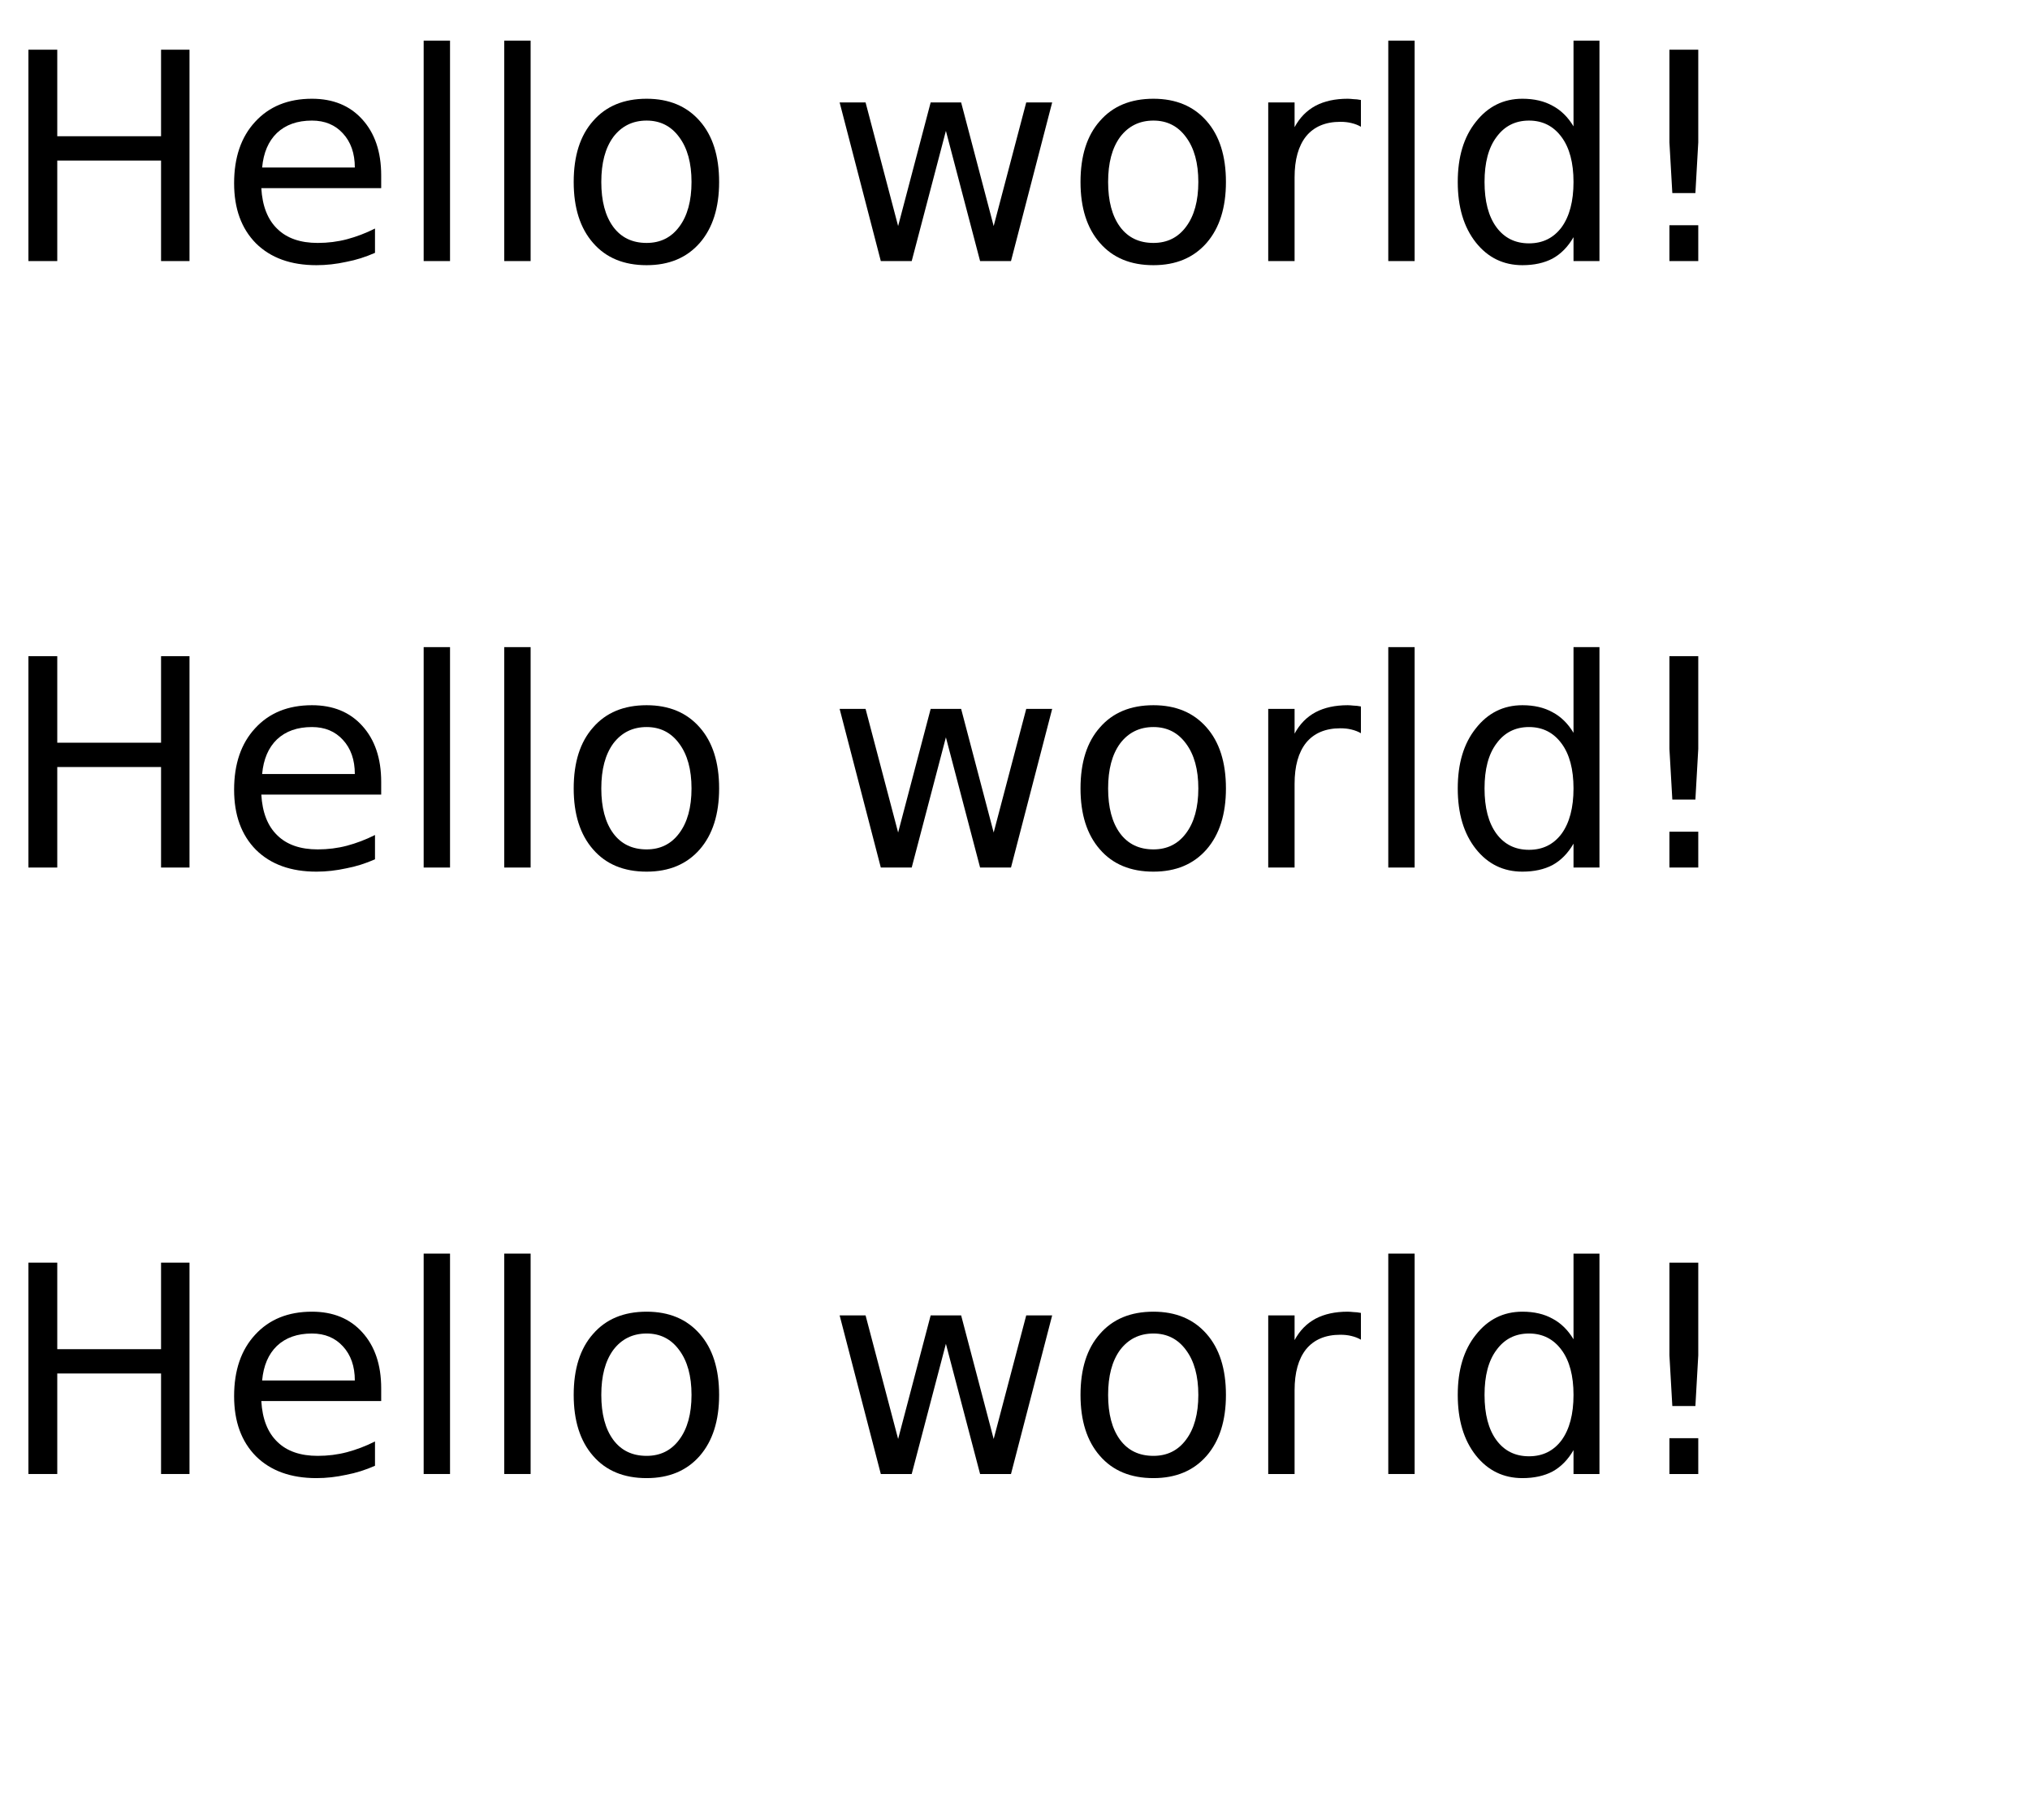
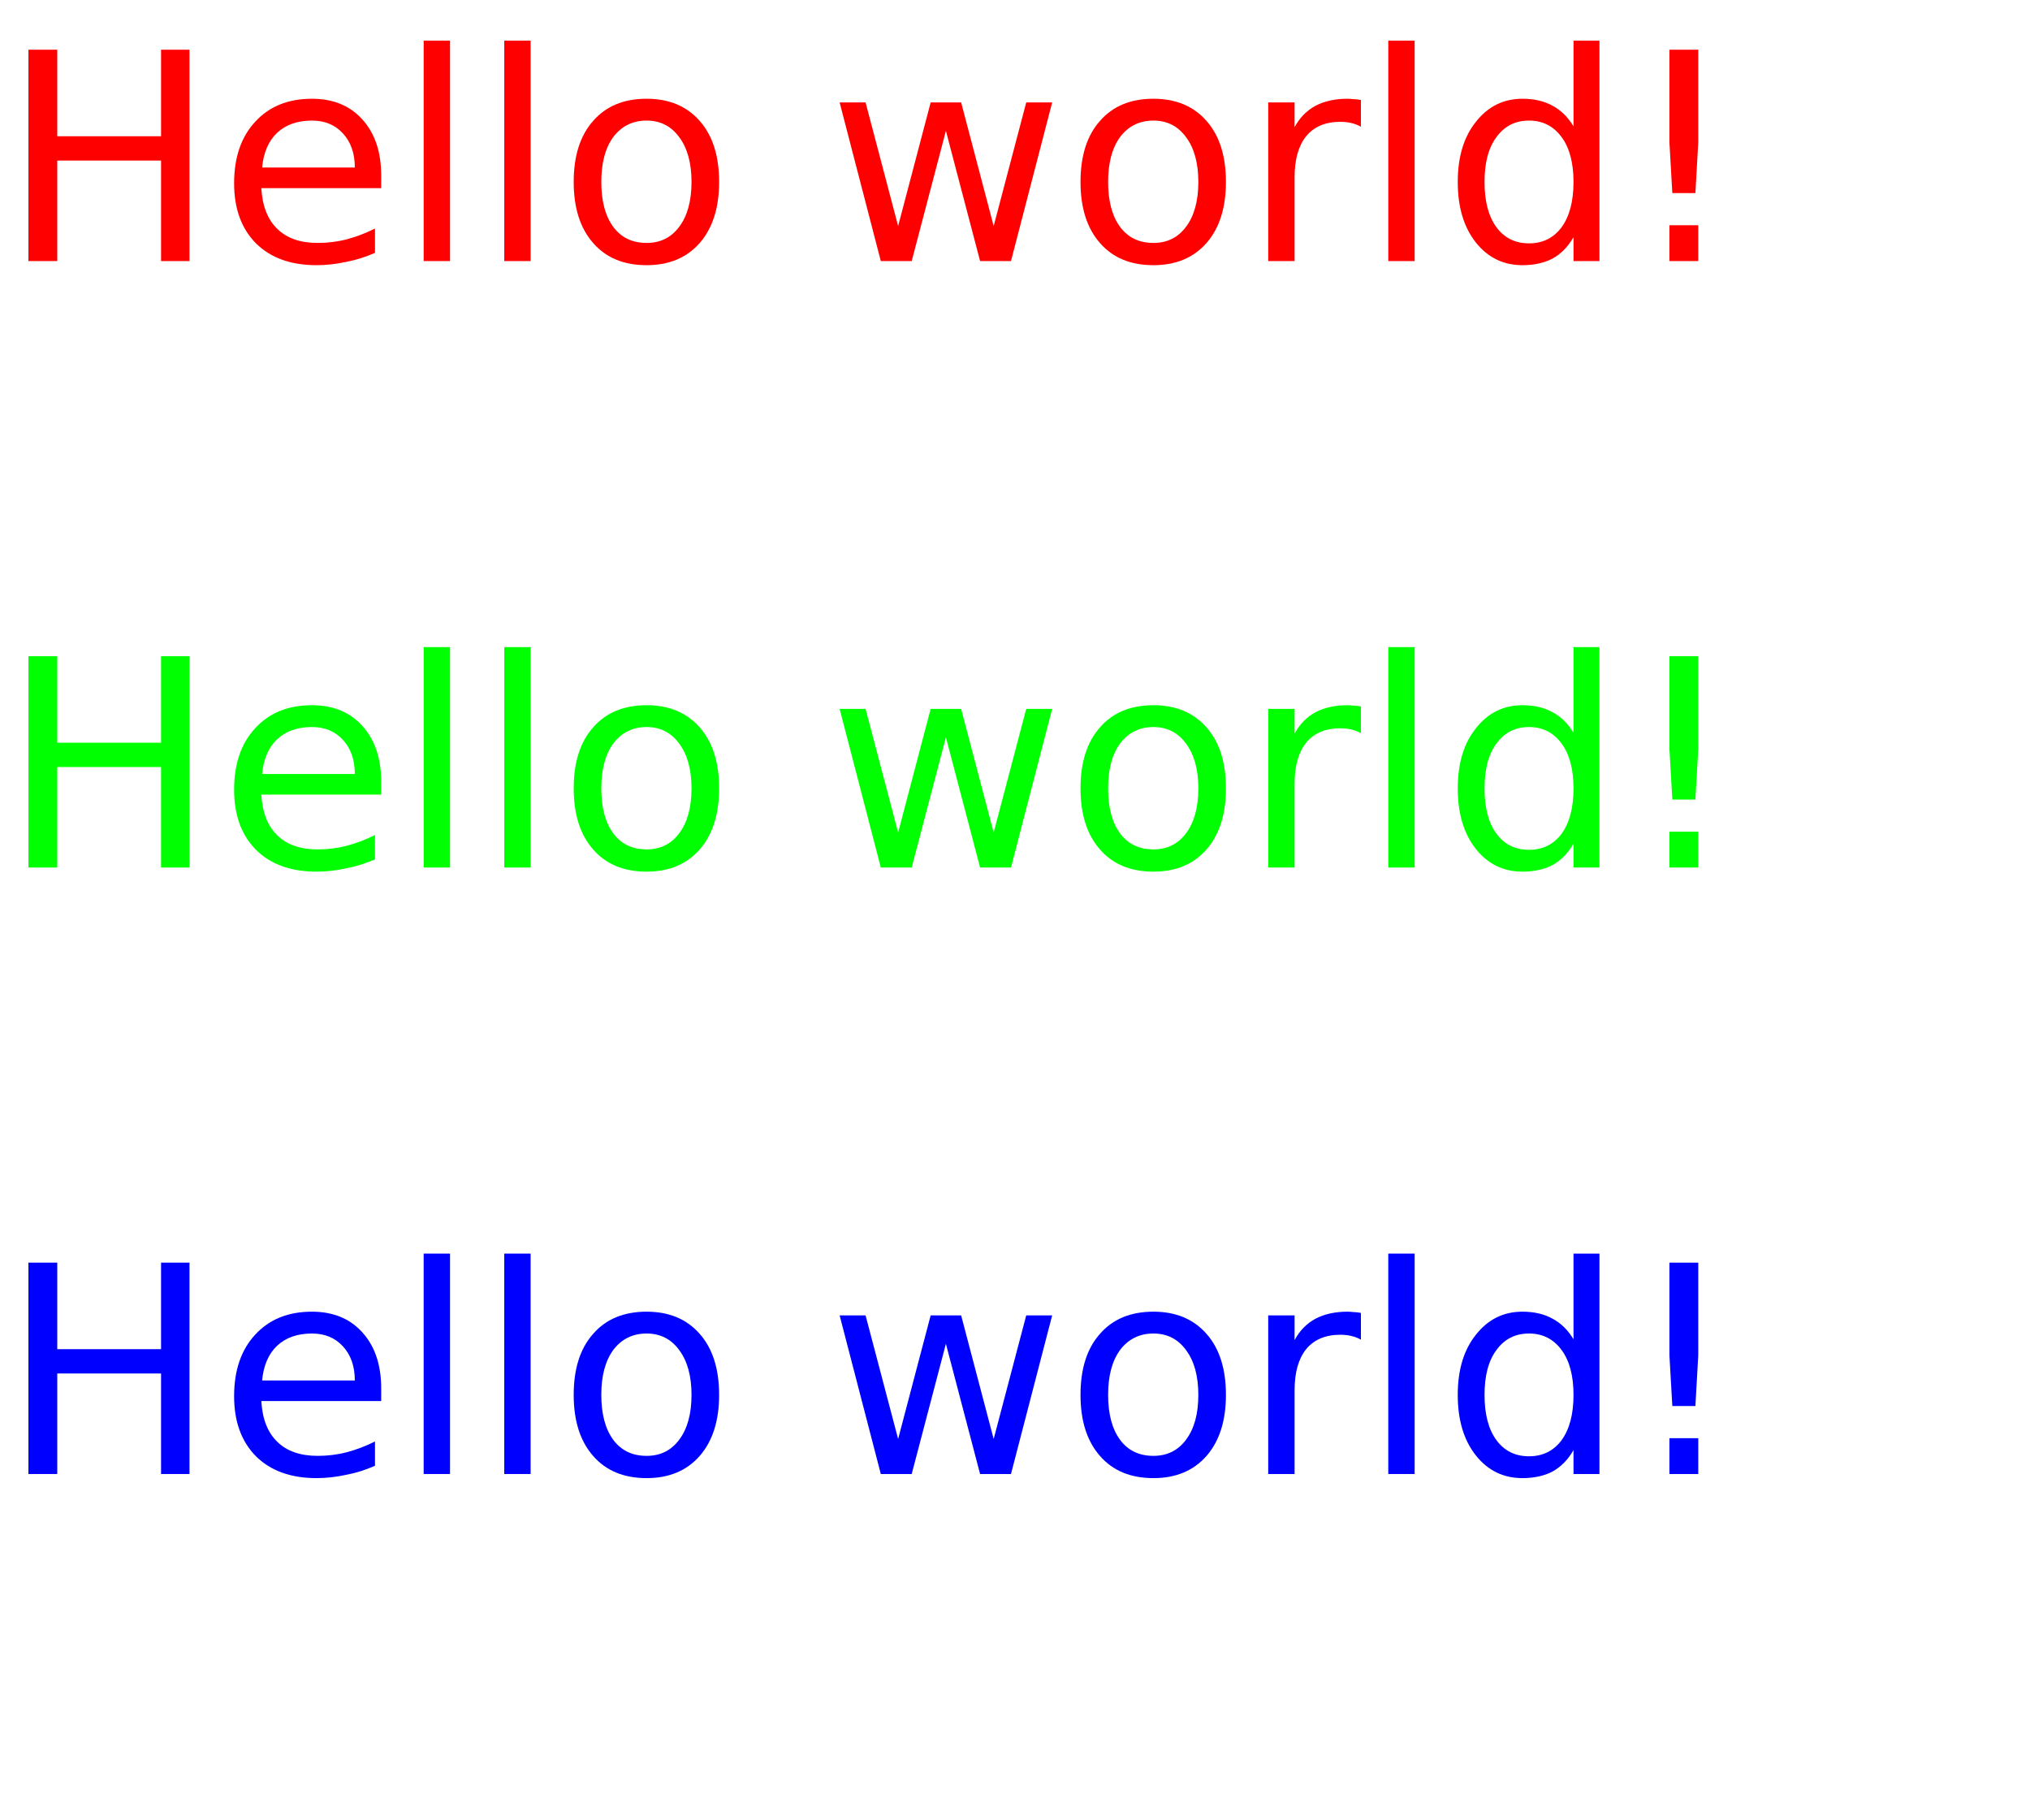
<svg xmlns="http://www.w3.org/2000/svg" xmlns:xlink="http://www.w3.org/1999/xlink" width="77pt" height="69pt" viewBox="0 0 77 69" version="1.1">
  <defs>
    <g>
      <symbol overflow="visible" id="glyph0-0">
        <path style="stroke:none;" d="M 0.547 1.938 L 0.547 -7.75 L 6.047 -7.75 L 6.047 1.938 Z M 1.172 1.328 L 5.438 1.328 L 5.438 -7.141 L 1.172 -7.141 Z M 1.172 1.328 " />
      </symbol>
      <symbol overflow="visible" id="glyph0-1">
        <path style="stroke:none;" d="M 1.078 -8.016 L 2.172 -8.016 L 2.172 -4.734 L 6.109 -4.734 L 6.109 -8.016 L 7.188 -8.016 L 7.188 0 L 6.109 0 L 6.109 -3.812 L 2.172 -3.812 L 2.172 0 L 1.078 0 Z M 1.078 -8.016 " />
      </symbol>
      <symbol overflow="visible" id="glyph0-2">
        <path style="stroke:none;" d="M 6.188 -3.25 L 6.188 -2.766 L 1.641 -2.766 C 1.68 -2.086 1.883 -1.57 2.25 -1.219 C 2.613 -0.863 3.125 -0.688 3.781 -0.688 C 4.164 -0.688 4.535 -0.734 4.891 -0.828 C 5.242 -0.922 5.598 -1.055 5.953 -1.234 L 5.953 -0.312 C 5.598 -0.156 5.234 -0.039 4.859 0.031 C 4.484 0.113 4.109 0.156 3.734 0.156 C 2.766 0.156 2 -0.117 1.438 -0.672 C 0.883 -1.234 0.609 -1.992 0.609 -2.953 C 0.609 -3.93 0.875 -4.707 1.406 -5.281 C 1.938 -5.863 2.656 -6.156 3.562 -6.156 C 4.363 -6.156 5 -5.895 5.469 -5.375 C 5.945 -4.852 6.188 -4.145 6.188 -3.25 Z M 5.188 -3.547 C 5.188 -4.086 5.035 -4.52 4.734 -4.844 C 4.441 -5.164 4.051 -5.328 3.562 -5.328 C 3.008 -5.328 2.566 -5.172 2.234 -4.859 C 1.91 -4.547 1.723 -4.109 1.672 -3.547 Z M 5.188 -3.547 " />
      </symbol>
      <symbol overflow="visible" id="glyph0-3">
        <path style="stroke:none;" d="M 1.031 -8.359 L 2.031 -8.359 L 2.031 0 L 1.031 0 Z M 1.031 -8.359 " />
      </symbol>
      <symbol overflow="visible" id="glyph0-4">
        <path style="stroke:none;" d="M 3.375 -5.328 C 2.844 -5.328 2.422 -5.117 2.109 -4.703 C 1.805 -4.285 1.656 -3.719 1.656 -3 C 1.656 -2.281 1.805 -1.711 2.109 -1.297 C 2.41 -0.891 2.832 -0.688 3.375 -0.688 C 3.895 -0.688 4.305 -0.891 4.609 -1.297 C 4.922 -1.711 5.078 -2.281 5.078 -3 C 5.078 -3.719 4.922 -4.285 4.609 -4.703 C 4.305 -5.117 3.895 -5.328 3.375 -5.328 Z M 3.375 -6.156 C 4.227 -6.156 4.898 -5.875 5.391 -5.312 C 5.879 -4.758 6.125 -3.988 6.125 -3 C 6.125 -2.02 5.879 -1.25 5.391 -0.688 C 4.898 -0.125 4.227 0.156 3.375 0.156 C 2.508 0.156 1.832 -0.125 1.344 -0.688 C 0.852 -1.25 0.609 -2.02 0.609 -3 C 0.609 -3.988 0.852 -4.758 1.344 -5.312 C 1.832 -5.875 2.508 -6.156 3.375 -6.156 Z M 3.375 -6.156 " />
      </symbol>
      <symbol overflow="visible" id="glyph0-5">
        <path style="stroke:none;" d="" />
      </symbol>
      <symbol overflow="visible" id="glyph0-6">
        <path style="stroke:none;" d="M 0.469 -6.016 L 1.453 -6.016 L 2.688 -1.328 L 3.922 -6.016 L 5.078 -6.016 L 6.312 -1.328 L 7.547 -6.016 L 8.531 -6.016 L 6.969 0 L 5.797 0 L 4.5 -4.938 L 3.203 0 L 2.031 0 Z M 0.469 -6.016 " />
      </symbol>
      <symbol overflow="visible" id="glyph0-7">
        <path style="stroke:none;" d="M 4.516 -5.094 C 4.41 -5.156 4.289 -5.203 4.156 -5.234 C 4.031 -5.266 3.891 -5.281 3.734 -5.281 C 3.172 -5.281 2.738 -5.098 2.438 -4.734 C 2.145 -4.367 2 -3.848 2 -3.172 L 2 0 L 1 0 L 1 -6.016 L 2 -6.016 L 2 -5.078 C 2.195 -5.441 2.461 -5.711 2.797 -5.891 C 3.129 -6.066 3.535 -6.156 4.016 -6.156 C 4.086 -6.156 4.16 -6.148 4.234 -6.141 C 4.316 -6.141 4.41 -6.129 4.516 -6.109 Z M 4.516 -5.094 " />
      </symbol>
      <symbol overflow="visible" id="glyph0-8">
        <path style="stroke:none;" d="M 5 -5.109 L 5 -8.359 L 5.984 -8.359 L 5.984 0 L 5 0 L 5 -0.906 C 4.789 -0.539 4.523 -0.27 4.203 -0.094 C 3.891 0.07 3.508 0.156 3.062 0.156 C 2.344 0.156 1.754 -0.129 1.297 -0.703 C 0.836 -1.285 0.609 -2.051 0.609 -3 C 0.609 -3.945 0.836 -4.707 1.297 -5.281 C 1.754 -5.863 2.344 -6.156 3.062 -6.156 C 3.508 -6.156 3.891 -6.066 4.203 -5.891 C 4.523 -5.723 4.789 -5.461 5 -5.109 Z M 1.625 -3 C 1.625 -2.27 1.773 -1.695 2.078 -1.281 C 2.379 -0.875 2.789 -0.672 3.312 -0.672 C 3.832 -0.672 4.242 -0.875 4.547 -1.281 C 4.848 -1.695 5 -2.27 5 -3 C 5 -3.727 4.848 -4.297 4.547 -4.703 C 4.242 -5.117 3.832 -5.328 3.312 -5.328 C 2.789 -5.328 2.379 -5.117 2.078 -4.703 C 1.773 -4.297 1.625 -3.727 1.625 -3 Z M 1.625 -3 " />
      </symbol>
      <symbol overflow="visible" id="glyph0-9">
        <path style="stroke:none;" d="M 1.656 -1.359 L 2.75 -1.359 L 2.75 0 L 1.656 0 Z M 1.656 -8.016 L 2.75 -8.016 L 2.75 -4.5 L 2.641 -2.578 L 1.766 -2.578 L 1.656 -4.5 Z M 1.656 -8.016 " />
      </symbol>
    </g>
  </defs>
  <g id="surface2">
-     <g style="fill:rgb(0%,0%,0%);fill-opacity:1;">
+     <g style="fill:rgb(100%,0%,0%);fill-opacity:1;">
      <use xlink:href="#glyph0-1" x="0" y="9.901" />
      <use xlink:href="#glyph0-2" x="8.271" y="9.901" />
      <use xlink:href="#glyph0-3" x="15.039" y="9.901" />
      <use xlink:href="#glyph0-3" x="18.096" y="9.901" />
      <use xlink:href="#glyph0-4" x="21.152" y="9.901" />
      <use xlink:href="#glyph0-5" x="27.882" y="9.901" />
      <use xlink:href="#glyph0-6" x="31.379" y="9.901" />
      <use xlink:href="#glyph0-4" x="40.376" y="9.901" />
      <use xlink:href="#glyph0-7" x="47.105" y="9.901" />
      <use xlink:href="#glyph0-3" x="51.628" y="9.901" />
      <use xlink:href="#glyph0-8" x="54.685" y="9.901" />
      <use xlink:href="#glyph0-9" x="61.667" y="9.901" />
    </g>
-     <g style="fill:rgb(0%,0%,0%);fill-opacity:1;">
+     <g style="fill:rgb(0%,100%,0%);fill-opacity:1;">
      <use xlink:href="#glyph0-1" x="0" y="32.901" />
      <use xlink:href="#glyph0-2" x="8.271" y="32.901" />
      <use xlink:href="#glyph0-3" x="15.039" y="32.901" />
      <use xlink:href="#glyph0-3" x="18.096" y="32.901" />
      <use xlink:href="#glyph0-4" x="21.152" y="32.901" />
      <use xlink:href="#glyph0-5" x="27.882" y="32.901" />
      <use xlink:href="#glyph0-6" x="31.379" y="32.901" />
      <use xlink:href="#glyph0-4" x="40.376" y="32.901" />
      <use xlink:href="#glyph0-7" x="47.105" y="32.901" />
      <use xlink:href="#glyph0-3" x="51.628" y="32.901" />
      <use xlink:href="#glyph0-8" x="54.685" y="32.901" />
      <use xlink:href="#glyph0-9" x="61.667" y="32.901" />
    </g>
-     <g style="fill:rgb(0%,0%,0%);fill-opacity:1;">
+     <g style="fill:rgb(0%,0%,100%);fill-opacity:1;">
      <use xlink:href="#glyph0-1" x="0" y="55.901" />
      <use xlink:href="#glyph0-2" x="8.271" y="55.901" />
      <use xlink:href="#glyph0-3" x="15.039" y="55.901" />
      <use xlink:href="#glyph0-3" x="18.096" y="55.901" />
      <use xlink:href="#glyph0-4" x="21.152" y="55.901" />
      <use xlink:href="#glyph0-5" x="27.882" y="55.901" />
      <use xlink:href="#glyph0-6" x="31.379" y="55.901" />
      <use xlink:href="#glyph0-4" x="40.376" y="55.901" />
      <use xlink:href="#glyph0-7" x="47.105" y="55.901" />
      <use xlink:href="#glyph0-3" x="51.628" y="55.901" />
      <use xlink:href="#glyph0-8" x="54.685" y="55.901" />
      <use xlink:href="#glyph0-9" x="61.667" y="55.901" />
    </g>
  </g>
</svg>
